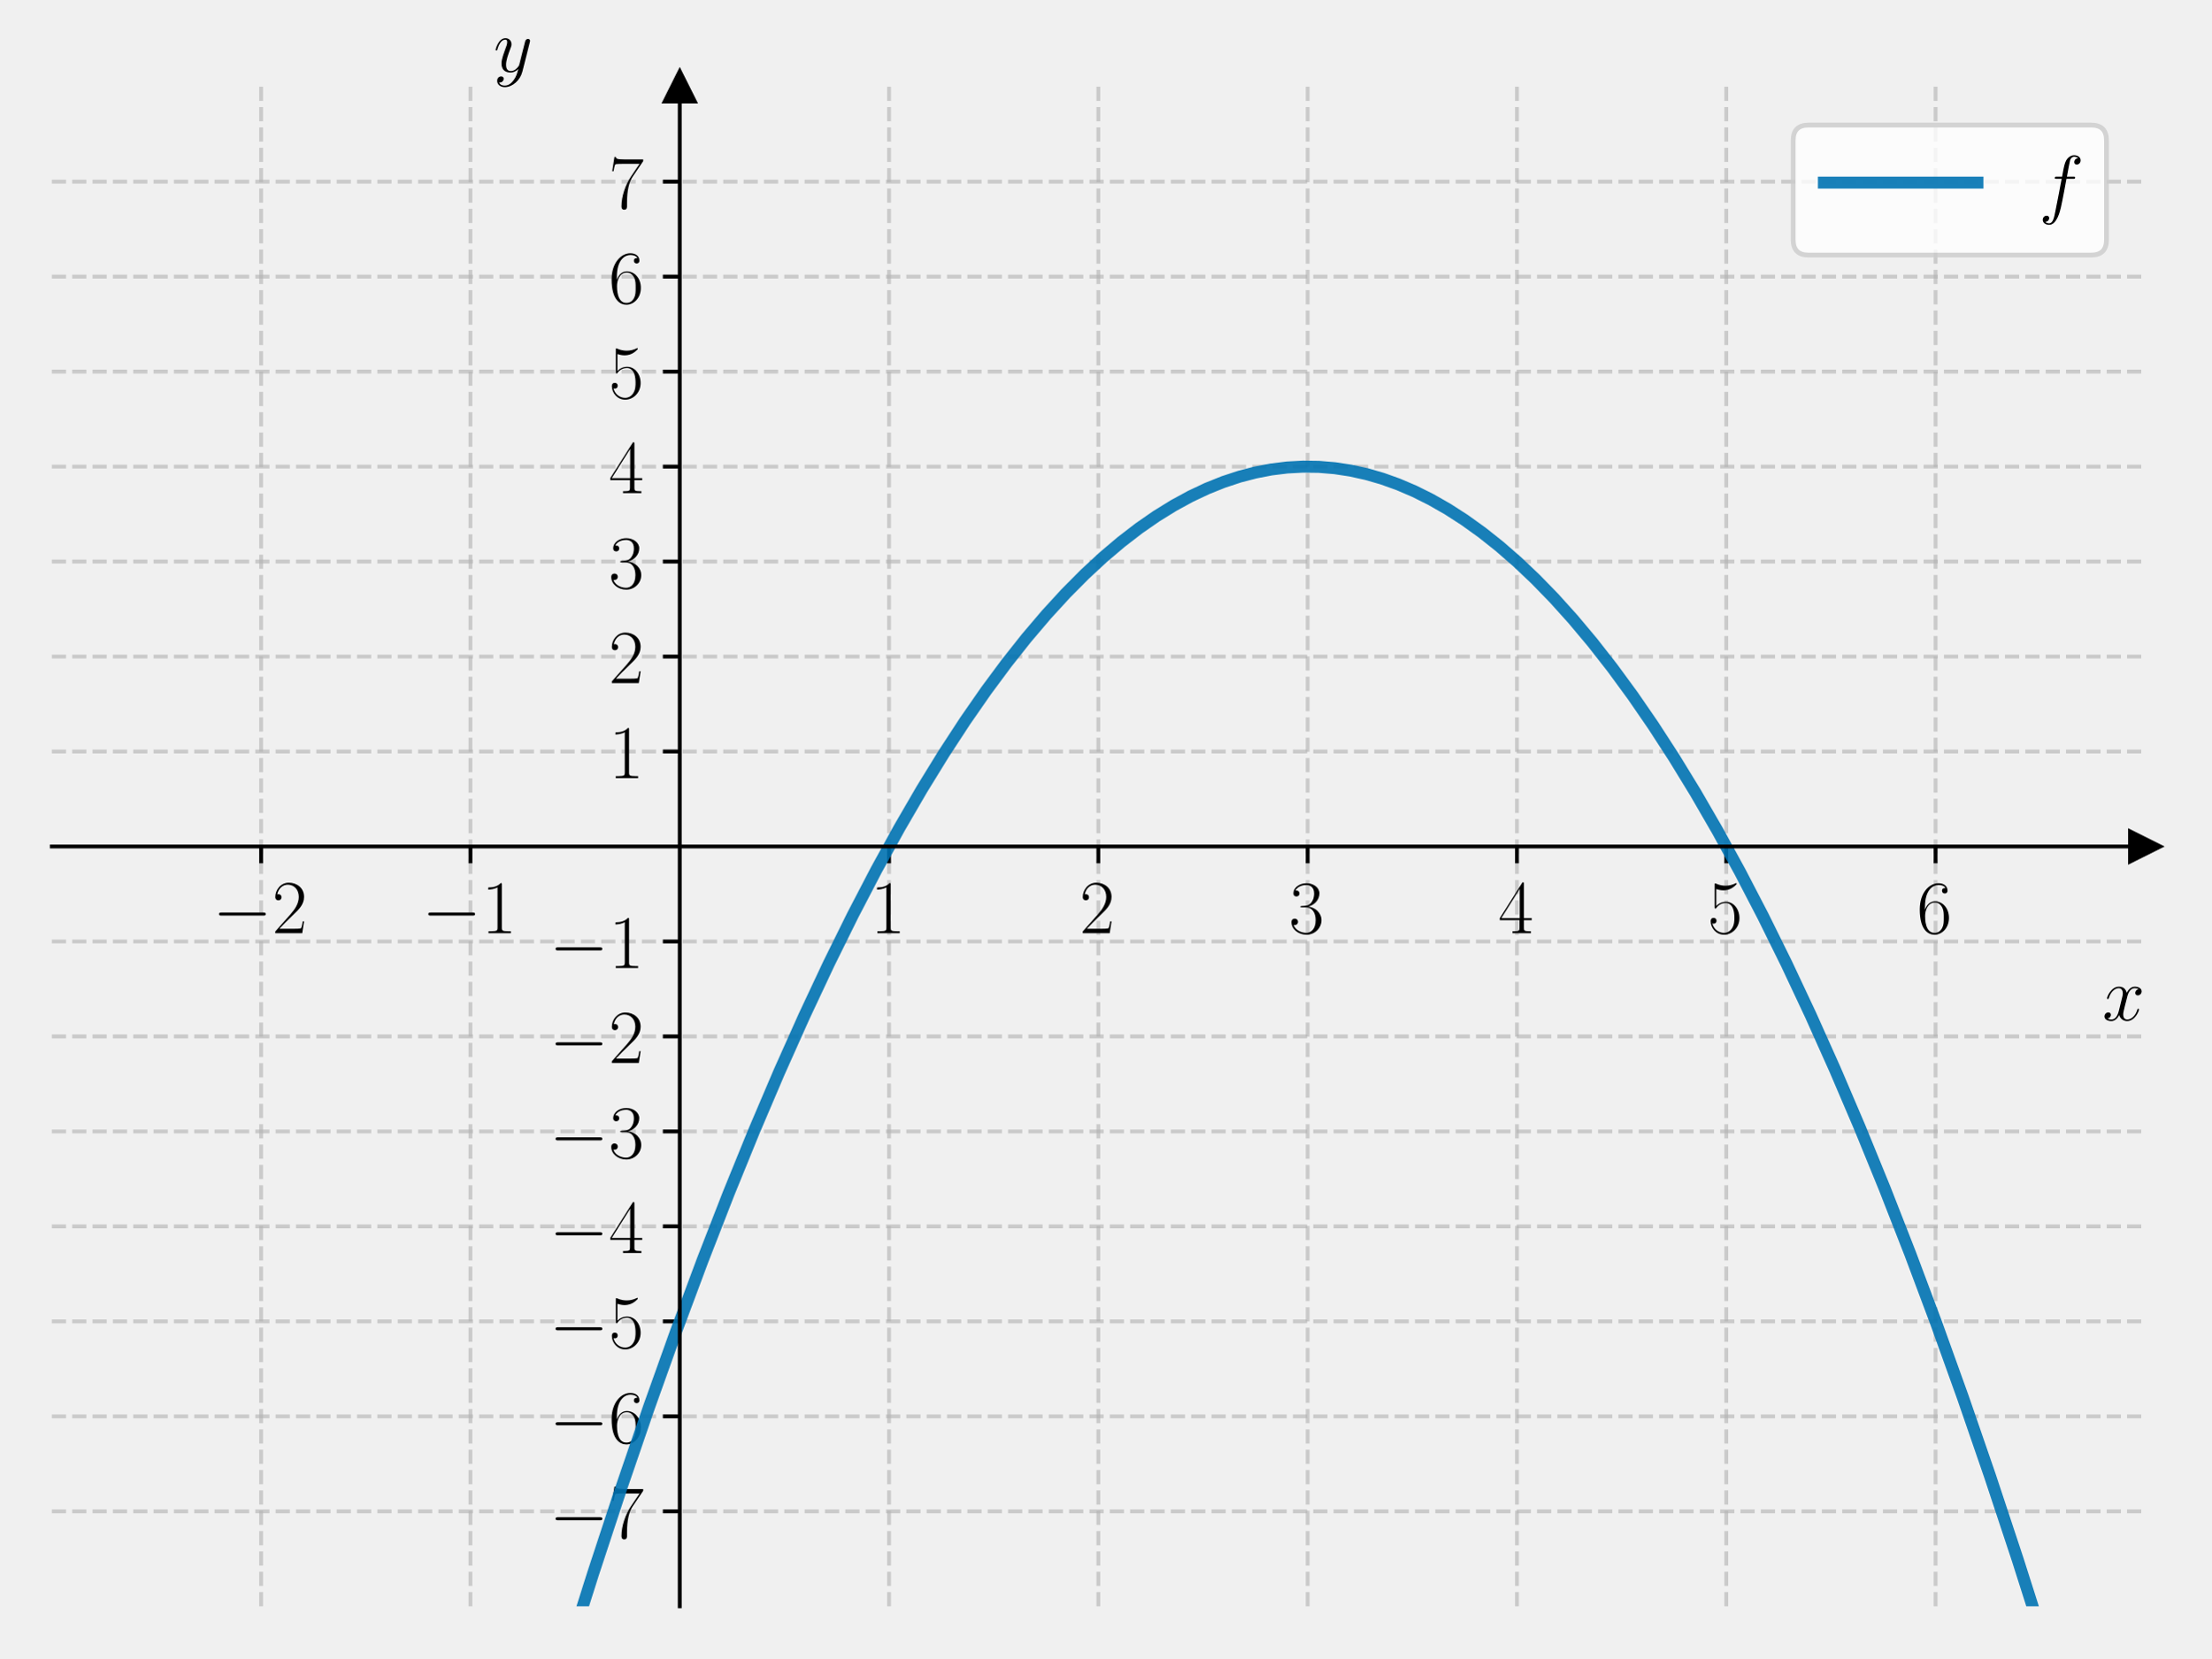
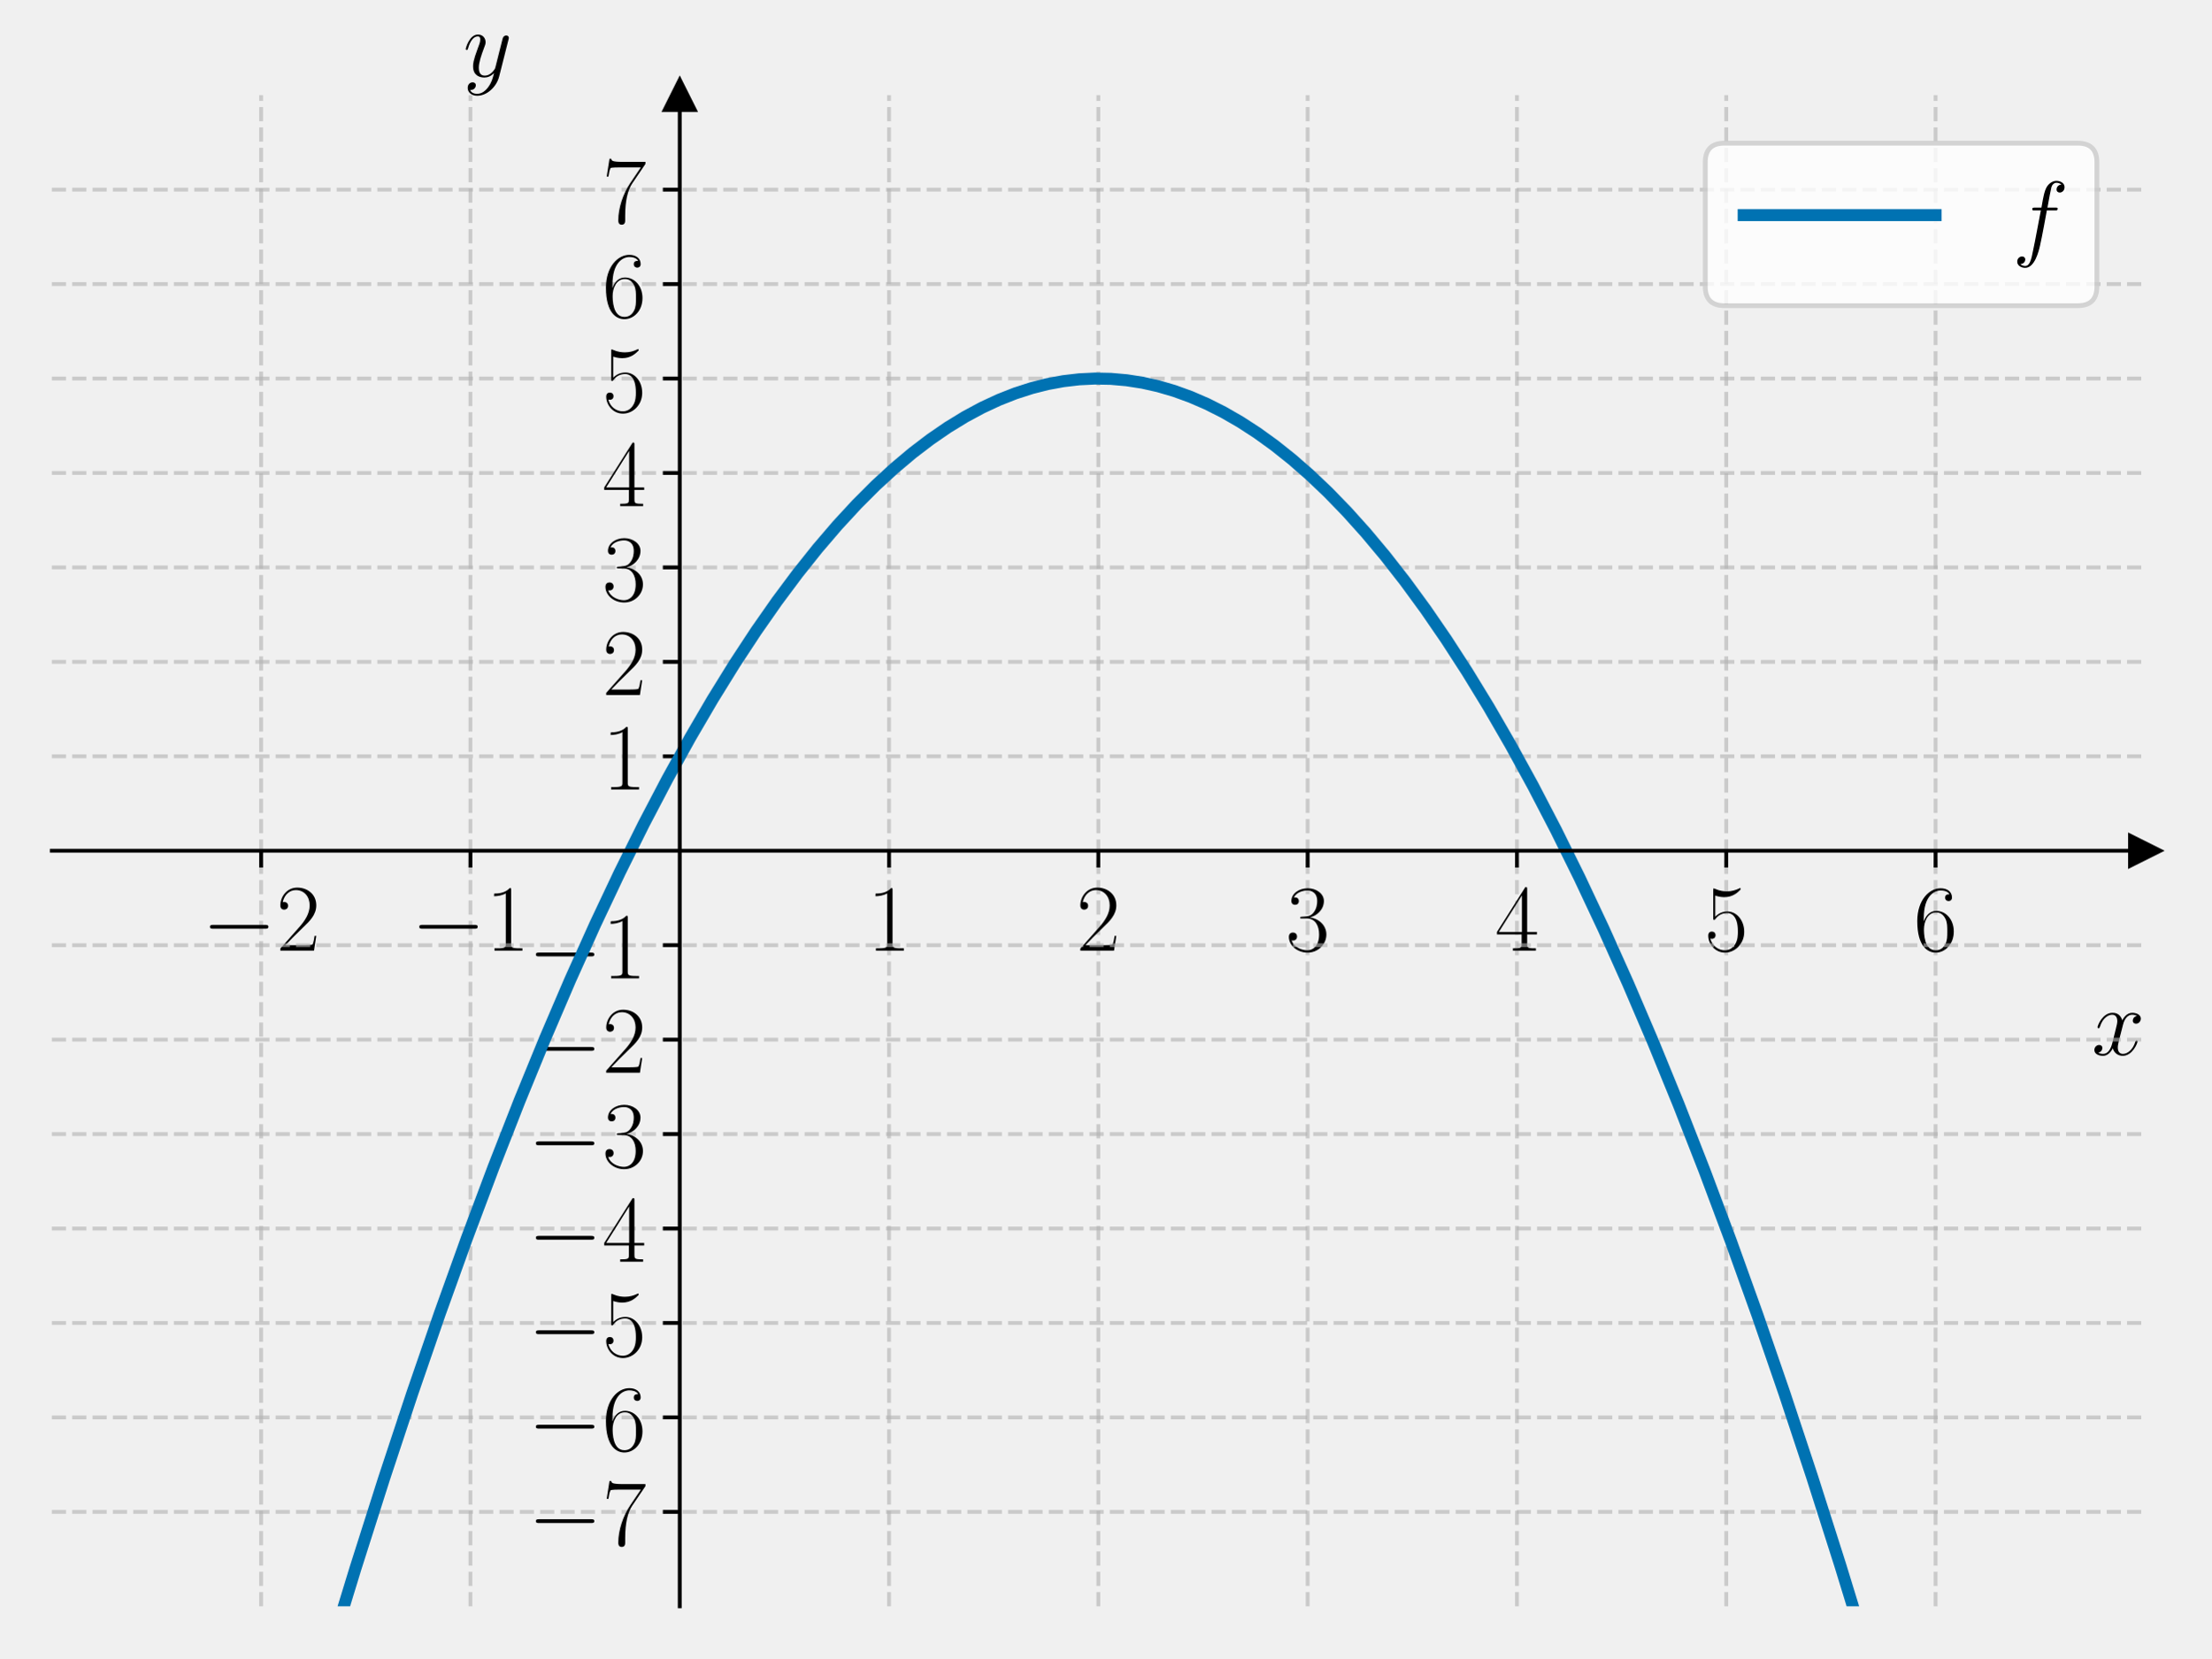
<svg xmlns="http://www.w3.org/2000/svg" xmlns:xlink="http://www.w3.org/1999/xlink" width="460.8pt" height="345.6pt" viewBox="0 0 460.8 345.6" version="1.1">
  <defs>
    <style type="text/css">*{stroke-linejoin: round; stroke-linecap: butt}</style>
  </defs>
  <g id="figure_1">
    <g id="patch_1">
      <path d="M 0 345.6  L 460.8 345.6  L 460.8 0  L 0 0  L 0 345.6  z " style="fill: none" />
    </g>
    <g id="axes_1">
      <g id="patch_2">
-         <path d="M 10.8 334.8  L 447 334.8  L 447 18.065  L 10.8 18.065  L 10.8 334.8  z " style="fill: none" />
+         <path d="M 10.8 334.8  L 447 334.8  L 447 19.836  L 10.8 19.836  L 10.8 334.8  z " style="fill: none" />
      </g>
      <g id="matplotlib.axis_1">
        <g id="xtick_1">
          <g id="line2d_1">
-             <path d="M 54.42 334.8  L 54.42 18.065  " clip-path="url(#p9c89d5f3d0)" style="fill: none; stroke-dasharray: 2.96,1.28; stroke-dashoffset: 0; stroke: #b0b0b0; stroke-opacity: 0.6; stroke-width: 0.8" />
+             <path d="M 54.42 334.8  L 54.42 19.836  " clip-path="url(#pe457d8f323)" style="fill: none; stroke-dasharray: 2.96,1.28; stroke-dashoffset: 0; stroke: #b0b0b0; stroke-opacity: 0.6; stroke-width: 0.8" />
          </g>
          <g id="line2d_2">
            <defs>
-               <path id="m7ab4930658" d="M 0 0  L 0 3.5  " style="stroke: #000000; stroke-width: 0.8" />
+               <path id="m51a24f18d3" d="M 0 0  L 0 3.5  " style="stroke: #000000; stroke-width: 0.8" />
            </defs>
            <g>
-               <use xlink:href="#m7ab4930658" x="54.42" y="176.432" style="stroke: #000000; stroke-width: 0.8" />
+               <use xlink:href="#m51a24f18d3" x="54.42" y="177.318" style="stroke: #000000; stroke-width: 0.8" />
            </g>
          </g>
          <g id="text_1">
-             <g transform="translate(44.31901 194.5019) scale(0.16 -0.16)">
+             <g transform="translate(42.10221 198.1552) scale(0.2 -0.2)">
              <defs>
                <path id="CMSY10-0" d="M 4218 1472  C 4326 1472 4442 1472 4442 1600  C 4442 1728 4326 1728 4218 1728  L 755 1728  C 646 1728 531 1728 531 1600  C 531 1472 646 1472 755 1472  L 4218 1472  z " transform="scale(0.015625)" />
                <path id="CMR17-32" d="M 2669 989  L 2554 989  C 2490 536 2438 459 2413 420  C 2381 369 1920 369 1830 369  L 602 369  C 832 619 1280 1072 1824 1597  C 2214 1967 2669 2402 2669 3035  C 2669 3790 2067 4224 1395 4224  C 691 4224 262 3604 262 3030  C 262 2780 448 2748 525 2748  C 589 2748 781 2787 781 3010  C 781 3207 614 3264 525 3264  C 486 3264 448 3258 422 3245  C 544 3790 915 4058 1306 4058  C 1862 4058 2227 3617 2227 3035  C 2227 2479 1901 2000 1536 1584  L 262 146  L 262 0  L 2515 0  L 2669 989  z " transform="scale(0.015625)" />
              </defs>
              <use xlink:href="#CMSY10-0" transform="scale(0.996264)" />
              <use xlink:href="#CMR17-32" transform="translate(77.48747 0) scale(0.996264)" />
            </g>
          </g>
        </g>
        <g id="xtick_2">
          <g id="line2d_3">
-             <path d="M 98.04 334.8  L 98.04 18.065  " clip-path="url(#p9c89d5f3d0)" style="fill: none; stroke-dasharray: 2.96,1.28; stroke-dashoffset: 0; stroke: #b0b0b0; stroke-opacity: 0.6; stroke-width: 0.8" />
+             <path d="M 98.04 334.8  L 98.04 19.836  " clip-path="url(#pe457d8f323)" style="fill: none; stroke-dasharray: 2.96,1.28; stroke-dashoffset: 0; stroke: #b0b0b0; stroke-opacity: 0.6; stroke-width: 0.8" />
          </g>
          <g id="line2d_4">
            <g>
-               <use xlink:href="#m7ab4930658" x="98.04" y="176.432" style="stroke: #000000; stroke-width: 0.8" />
+               <use xlink:href="#m51a24f18d3" x="98.04" y="177.318" style="stroke: #000000; stroke-width: 0.8" />
            </g>
          </g>
          <g id="text_2">
-             <g transform="translate(87.93901 194.5019) scale(0.16 -0.16)">
+             <g transform="translate(85.72221 198.1552) scale(0.2 -0.2)">
              <defs>
                <path id="CMR17-31" d="M 1702 4058  C 1702 4192 1696 4192 1606 4192  C 1357 3916 979 3827 621 3827  C 602 3827 570 3827 563 3808  C 557 3795 557 3782 557 3648  C 755 3648 1088 3686 1344 3839  L 1344 461  C 1344 236 1331 160 781 160  L 589 160  L 589 0  C 896 0 1216 0 1523 0  C 1830 0 2150 0 2458 0  L 2458 160  L 2266 160  C 1715 160 1702 230 1702 458  L 1702 4058  z " transform="scale(0.015625)" />
              </defs>
              <use xlink:href="#CMSY10-0" transform="scale(0.996264)" />
              <use xlink:href="#CMR17-31" transform="translate(77.48747 0) scale(0.996264)" />
            </g>
          </g>
        </g>
        <g id="xtick_3">
          <g id="line2d_5">
-             <path d="M 185.28 334.8  L 185.28 18.065  " clip-path="url(#p9c89d5f3d0)" style="fill: none; stroke-dasharray: 2.96,1.28; stroke-dashoffset: 0; stroke: #b0b0b0; stroke-opacity: 0.6; stroke-width: 0.8" />
+             <path d="M 185.28 334.8  L 185.28 19.836  " clip-path="url(#pe457d8f323)" style="fill: none; stroke-dasharray: 2.96,1.28; stroke-dashoffset: 0; stroke: #b0b0b0; stroke-opacity: 0.6; stroke-width: 0.8" />
          </g>
          <g id="line2d_6">
            <g>
-               <use xlink:href="#m7ab4930658" x="185.28" y="176.432" style="stroke: #000000; stroke-width: 0.8" />
+               <use xlink:href="#m51a24f18d3" x="185.28" y="177.318" style="stroke: #000000; stroke-width: 0.8" />
            </g>
          </g>
          <g id="text_3">
-             <g transform="translate(181.378 194.5019) scale(0.16 -0.16)">
+             <g transform="translate(180.711 198.1552) scale(0.2 -0.2)">
              <use xlink:href="#CMR17-31" transform="scale(0.996264)" />
            </g>
          </g>
        </g>
        <g id="xtick_4">
          <g id="line2d_7">
-             <path d="M 228.9 334.8  L 228.9 18.065  " clip-path="url(#p9c89d5f3d0)" style="fill: none; stroke-dasharray: 2.96,1.28; stroke-dashoffset: 0; stroke: #b0b0b0; stroke-opacity: 0.6; stroke-width: 0.8" />
+             <path d="M 228.9 334.8  L 228.9 19.836  " clip-path="url(#pe457d8f323)" style="fill: none; stroke-dasharray: 2.96,1.28; stroke-dashoffset: 0; stroke: #b0b0b0; stroke-opacity: 0.6; stroke-width: 0.8" />
          </g>
          <g id="line2d_8">
            <g>
-               <use xlink:href="#m7ab4930658" x="228.9" y="176.432" style="stroke: #000000; stroke-width: 0.8" />
+               <use xlink:href="#m51a24f18d3" x="228.9" y="177.318" style="stroke: #000000; stroke-width: 0.8" />
            </g>
          </g>
          <g id="text_4">
-             <g transform="translate(224.998 194.5019) scale(0.16 -0.16)">
+             <g transform="translate(224.331 198.1552) scale(0.2 -0.2)">
              <use xlink:href="#CMR17-32" transform="scale(0.996264)" />
            </g>
          </g>
        </g>
        <g id="xtick_5">
          <g id="line2d_9">
-             <path d="M 272.52 334.8  L 272.52 18.065  " clip-path="url(#p9c89d5f3d0)" style="fill: none; stroke-dasharray: 2.96,1.28; stroke-dashoffset: 0; stroke: #b0b0b0; stroke-opacity: 0.6; stroke-width: 0.8" />
+             <path d="M 272.52 334.8  L 272.52 19.836  " clip-path="url(#pe457d8f323)" style="fill: none; stroke-dasharray: 2.96,1.28; stroke-dashoffset: 0; stroke: #b0b0b0; stroke-opacity: 0.6; stroke-width: 0.8" />
          </g>
          <g id="line2d_10">
            <g>
-               <use xlink:href="#m7ab4930658" x="272.52" y="176.432" style="stroke: #000000; stroke-width: 0.8" />
+               <use xlink:href="#m51a24f18d3" x="272.52" y="177.318" style="stroke: #000000; stroke-width: 0.8" />
            </g>
          </g>
          <g id="text_5">
-             <g transform="translate(268.618 194.5019) scale(0.16 -0.16)">
+             <g transform="translate(267.951 198.1552) scale(0.2 -0.2)">
              <defs>
                <path id="CMR17-33" d="M 1414 2157  C 1984 2157 2234 1662 2234 1090  C 2234 320 1824 25 1453 25  C 1114 25 563 194 390 693  C 422 680 454 680 486 680  C 640 680 755 782 755 948  C 755 1133 614 1216 486 1216  C 378 1216 211 1165 211 926  C 211 335 787 -128 1466 -128  C 2176 -128 2720 430 2720 1085  C 2720 1707 2208 2157 1600 2227  C 2086 2328 2554 2756 2554 3329  C 2554 3820 2048 4179 1472 4179  C 890 4179 378 3829 378 3329  C 378 3110 544 3072 627 3072  C 762 3072 877 3155 877 3321  C 877 3486 762 3569 627 3569  C 602 3569 570 3569 544 3557  C 730 3959 1235 4032 1459 4032  C 1683 4032 2106 3925 2106 3320  C 2106 3143 2080 2828 1862 2550  C 1670 2304 1453 2304 1242 2284  C 1210 2284 1062 2269 1037 2269  C 992 2263 966 2257 966 2208  C 966 2163 973 2157 1101 2157  L 1414 2157  z " transform="scale(0.015625)" />
              </defs>
              <use xlink:href="#CMR17-33" transform="scale(0.996264)" />
            </g>
          </g>
        </g>
        <g id="xtick_6">
          <g id="line2d_11">
-             <path d="M 316.14 334.8  L 316.14 18.065  " clip-path="url(#p9c89d5f3d0)" style="fill: none; stroke-dasharray: 2.96,1.28; stroke-dashoffset: 0; stroke: #b0b0b0; stroke-opacity: 0.6; stroke-width: 0.8" />
+             <path d="M 316.14 334.8  L 316.14 19.836  " clip-path="url(#pe457d8f323)" style="fill: none; stroke-dasharray: 2.96,1.28; stroke-dashoffset: 0; stroke: #b0b0b0; stroke-opacity: 0.6; stroke-width: 0.8" />
          </g>
          <g id="line2d_12">
            <g>
-               <use xlink:href="#m7ab4930658" x="316.14" y="176.432" style="stroke: #000000; stroke-width: 0.8" />
+               <use xlink:href="#m51a24f18d3" x="316.14" y="177.318" style="stroke: #000000; stroke-width: 0.8" />
            </g>
          </g>
          <g id="text_6">
-             <g transform="translate(312.238 194.5019) scale(0.16 -0.16)">
+             <g transform="translate(311.571 198.1552) scale(0.2 -0.2)">
              <defs>
                <path id="CMR17-34" d="M 2150 4122  C 2150 4256 2144 4256 2029 4256  L 128 1254  L 128 1088  L 1779 1088  L 1779 457  C 1779 224 1766 160 1318 160  L 1197 160  L 1197 0  C 1402 0 1747 0 1965 0  C 2182 0 2528 0 2733 0  L 2733 160  L 2611 160  C 2163 160 2150 224 2150 457  L 2150 1088  L 2803 1088  L 2803 1254  L 2150 1254  L 2150 4122  z M 1798 3703  L 1798 1254  L 256 1254  L 1798 3703  z " transform="scale(0.015625)" />
              </defs>
              <use xlink:href="#CMR17-34" transform="scale(0.996264)" />
            </g>
          </g>
        </g>
        <g id="xtick_7">
          <g id="line2d_13">
-             <path d="M 359.76 334.8  L 359.76 18.065  " clip-path="url(#p9c89d5f3d0)" style="fill: none; stroke-dasharray: 2.96,1.28; stroke-dashoffset: 0; stroke: #b0b0b0; stroke-opacity: 0.6; stroke-width: 0.8" />
+             <path d="M 359.76 334.8  L 359.76 19.836  " clip-path="url(#pe457d8f323)" style="fill: none; stroke-dasharray: 2.96,1.28; stroke-dashoffset: 0; stroke: #b0b0b0; stroke-opacity: 0.6; stroke-width: 0.8" />
          </g>
          <g id="line2d_14">
            <g>
-               <use xlink:href="#m7ab4930658" x="359.76" y="176.432" style="stroke: #000000; stroke-width: 0.8" />
+               <use xlink:href="#m51a24f18d3" x="359.76" y="177.318" style="stroke: #000000; stroke-width: 0.8" />
            </g>
          </g>
          <g id="text_7">
-             <g transform="translate(355.858 194.5019) scale(0.16 -0.16)">
+             <g transform="translate(355.191 198.1552) scale(0.2 -0.2)">
              <defs>
                <path id="CMR17-35" d="M 730 3692  C 794 3666 1056 3584 1325 3584  C 1920 3584 2246 3911 2432 4100  C 2432 4157 2432 4192 2394 4192  C 2387 4192 2374 4192 2323 4163  C 2099 4058 1837 3973 1517 3973  C 1325 3973 1037 3999 723 4139  C 653 4171 640 4171 634 4171  C 602 4171 595 4164 595 4037  L 595 2203  C 595 2089 595 2057 659 2057  C 691 2057 704 2070 736 2114  C 941 2401 1222 2522 1542 2522  C 1766 2522 2246 2382 2246 1289  C 2246 1085 2246 715 2054 421  C 1894 159 1645 25 1370 25  C 947 25 518 320 403 814  C 429 807 480 795 506 795  C 589 795 749 840 749 1038  C 749 1210 627 1280 506 1280  C 358 1280 262 1190 262 1011  C 262 454 704 -128 1382 -128  C 2042 -128 2669 440 2669 1264  C 2669 2030 2170 2624 1549 2624  C 1222 2624 947 2503 730 2274  L 730 3692  z " transform="scale(0.015625)" />
              </defs>
              <use xlink:href="#CMR17-35" transform="scale(0.996264)" />
            </g>
          </g>
        </g>
        <g id="xtick_8">
          <g id="line2d_15">
-             <path d="M 403.38 334.8  L 403.38 18.065  " clip-path="url(#p9c89d5f3d0)" style="fill: none; stroke-dasharray: 2.96,1.28; stroke-dashoffset: 0; stroke: #b0b0b0; stroke-opacity: 0.6; stroke-width: 0.8" />
+             <path d="M 403.38 334.8  L 403.38 19.836  " clip-path="url(#pe457d8f323)" style="fill: none; stroke-dasharray: 2.96,1.28; stroke-dashoffset: 0; stroke: #b0b0b0; stroke-opacity: 0.6; stroke-width: 0.8" />
          </g>
          <g id="line2d_16">
            <g>
-               <use xlink:href="#m7ab4930658" x="403.38" y="176.432" style="stroke: #000000; stroke-width: 0.8" />
+               <use xlink:href="#m51a24f18d3" x="403.38" y="177.318" style="stroke: #000000; stroke-width: 0.8" />
            </g>
          </g>
          <g id="text_8">
-             <g transform="translate(399.478 194.5019) scale(0.16 -0.16)">
+             <g transform="translate(398.811 198.1552) scale(0.2 -0.2)">
              <defs>
                <path id="CMR17-36" d="M 678 2176  C 678 3690 1395 4032 1811 4032  C 1946 4032 2272 4009 2400 3776  C 2298 3776 2106 3776 2106 3553  C 2106 3381 2246 3323 2336 3323  C 2394 3323 2566 3348 2566 3560  C 2566 3954 2246 4179 1805 4179  C 1043 4179 243 3390 243 1984  C 243 253 966 -128 1478 -128  C 2099 -128 2688 427 2688 1283  C 2688 2081 2170 2662 1517 2662  C 1126 2662 838 2407 678 1960  L 678 2176  z M 1478 25  C 691 25 691 1200 691 1436  C 691 1896 909 2560 1504 2560  C 1613 2560 1926 2560 2138 2120  C 2253 1870 2253 1609 2253 1289  C 2253 944 2253 690 2118 434  C 1978 171 1773 25 1478 25  z " transform="scale(0.015625)" />
              </defs>
              <use xlink:href="#CMR17-36" transform="scale(0.996264)" />
            </g>
          </g>
        </g>
        <g id="text_9">
-           <g transform="translate(438.1306 212.6709) scale(0.16 -0.16)">
+           <g transform="translate(435.9132 219.8678) scale(0.2 -0.2)">
            <defs>
              <path id="CMMI12-78" d="M 3034 2606  C 2829 2567 2752 2414 2752 2293  C 2752 2139 2874 2088 2963 2088  C 3155 2088 3290 2254 3290 2427  C 3290 2695 2982 2816 2714 2816  C 2323 2816 2106 2433 2048 2312  C 1901 2816 1504 2816 1389 2816  C 736 2816 390 1980 390 1839  C 390 1814 416 1782 461 1782  C 512 1782 525 1820 538 1846  C 755 2555 1184 2689 1370 2689  C 1658 2689 1715 2420 1715 2267  C 1715 2127 1677 1980 1600 1673  L 1382 798  C 1286 415 1101 64 762 64  C 730 64 570 64 435 147  C 666 192 717 383 717 460  C 717 588 621 664 499 664  C 346 664 179 530 179 326  C 179 57 480 -64 755 -64  C 1062 -64 1280 179 1414 441  C 1517 64 1837 -64 2074 -64  C 2726 -64 3072 773 3072 913  C 3072 945 3046 971 3008 971  C 2950 971 2944 939 2925 888  C 2752 326 2381 64 2093 64  C 1869 64 1747 230 1747 492  C 1747 632 1773 734 1875 1156  L 2099 2024  C 2195 2408 2413 2689 2707 2689  C 2720 2689 2899 2689 3034 2606  z " transform="scale(0.015625)" />
            </defs>
            <use xlink:href="#CMMI12-78" transform="scale(0.996264)" />
          </g>
        </g>
      </g>
      <g id="matplotlib.axis_2">
        <g id="ytick_1">
          <g id="line2d_17">
-             <path d="M 10.8 315.004  L 447 315.004  " clip-path="url(#p9c89d5f3d0)" style="fill: none; stroke-dasharray: 2.96,1.28; stroke-dashoffset: 0; stroke: #b0b0b0; stroke-opacity: 0.6; stroke-width: 0.8" />
+             <path d="M 10.8 315.115  L 447 315.115  " clip-path="url(#pe457d8f323)" style="fill: none; stroke-dasharray: 2.96,1.28; stroke-dashoffset: 0; stroke: #b0b0b0; stroke-opacity: 0.6; stroke-width: 0.8" />
          </g>
          <g id="line2d_18">
            <defs>
-               <path id="m4996023302" d="M 0 0  L -3.5 0  " style="stroke: #000000; stroke-width: 0.8" />
+               <path id="m7f17b32447" d="M 0 0  L -3.5 0  " style="stroke: #000000; stroke-width: 0.8" />
            </defs>
            <g>
-               <use xlink:href="#m4996023302" x="141.66" y="315.004" style="stroke: #000000; stroke-width: 0.8" />
+               <use xlink:href="#m7f17b32447" x="141.66" y="315.115" style="stroke: #000000; stroke-width: 0.8" />
            </g>
          </g>
          <g id="text_10">
-             <g transform="translate(114.458 320.5388) scale(0.16 -0.16)">
+             <g transform="translate(110.0244 322.0333) scale(0.2 -0.2)">
              <defs>
                <path id="CMR17-37" d="M 2886 3941  L 2886 4081  L 1382 4081  C 634 4081 621 4165 595 4288  L 480 4288  L 294 3094  L 410 3094  C 429 3215 474 3540 550 3661  C 589 3712 1062 3712 1171 3712  L 2579 3712  L 1869 2661  C 1395 1954 1069 999 1069 165  C 1069 89 1069 -128 1299 -128  C 1530 -128 1530 89 1530 171  L 1530 465  C 1530 1508 1709 2196 2003 2636  L 2886 3941  z " transform="scale(0.015625)" />
              </defs>
              <use xlink:href="#CMSY10-0" transform="scale(0.996264)" />
              <use xlink:href="#CMR17-37" transform="translate(77.48747 0) scale(0.996264)" />
            </g>
          </g>
        </g>
        <g id="ytick_2">
          <g id="line2d_19">
-             <path d="M 10.8 295.208  L 447 295.208  " clip-path="url(#p9c89d5f3d0)" style="fill: none; stroke-dasharray: 2.96,1.28; stroke-dashoffset: 0; stroke: #b0b0b0; stroke-opacity: 0.6; stroke-width: 0.8" />
+             <path d="M 10.8 295.43  L 447 295.43  " clip-path="url(#pe457d8f323)" style="fill: none; stroke-dasharray: 2.96,1.28; stroke-dashoffset: 0; stroke: #b0b0b0; stroke-opacity: 0.6; stroke-width: 0.8" />
          </g>
          <g id="line2d_20">
            <g>
-               <use xlink:href="#m4996023302" x="141.66" y="295.208" style="stroke: #000000; stroke-width: 0.8" />
+               <use xlink:href="#m7f17b32447" x="141.66" y="295.43" style="stroke: #000000; stroke-width: 0.8" />
            </g>
          </g>
          <g id="text_11">
-             <g transform="translate(114.458 300.7429) scale(0.16 -0.16)">
+             <g transform="translate(110.0244 302.348) scale(0.2 -0.2)">
              <use xlink:href="#CMSY10-0" transform="scale(0.996264)" />
              <use xlink:href="#CMR17-36" transform="translate(77.48747 0) scale(0.996264)" />
            </g>
          </g>
        </g>
        <g id="ytick_3">
          <g id="line2d_21">
-             <path d="M 10.8 275.412  L 447 275.412  " clip-path="url(#p9c89d5f3d0)" style="fill: none; stroke-dasharray: 2.96,1.28; stroke-dashoffset: 0; stroke: #b0b0b0; stroke-opacity: 0.6; stroke-width: 0.8" />
+             <path d="M 10.8 275.744  L 447 275.744  " clip-path="url(#pe457d8f323)" style="fill: none; stroke-dasharray: 2.96,1.28; stroke-dashoffset: 0; stroke: #b0b0b0; stroke-opacity: 0.6; stroke-width: 0.8" />
          </g>
          <g id="line2d_22">
            <g>
-               <use xlink:href="#m4996023302" x="141.66" y="275.412" style="stroke: #000000; stroke-width: 0.8" />
+               <use xlink:href="#m7f17b32447" x="141.66" y="275.744" style="stroke: #000000; stroke-width: 0.8" />
            </g>
          </g>
          <g id="text_12">
-             <g transform="translate(114.458 280.9469) scale(0.16 -0.16)">
+             <g transform="translate(110.0244 282.6628) scale(0.2 -0.2)">
              <use xlink:href="#CMSY10-0" transform="scale(0.996264)" />
              <use xlink:href="#CMR17-35" transform="translate(77.48747 0) scale(0.996264)" />
            </g>
          </g>
        </g>
        <g id="ytick_4">
          <g id="line2d_23">
-             <path d="M 10.8 255.616  L 447 255.616  " clip-path="url(#p9c89d5f3d0)" style="fill: none; stroke-dasharray: 2.96,1.28; stroke-dashoffset: 0; stroke: #b0b0b0; stroke-opacity: 0.6; stroke-width: 0.8" />
+             <path d="M 10.8 256.059  L 447 256.059  " clip-path="url(#pe457d8f323)" style="fill: none; stroke-dasharray: 2.96,1.28; stroke-dashoffset: 0; stroke: #b0b0b0; stroke-opacity: 0.6; stroke-width: 0.8" />
          </g>
          <g id="line2d_24">
            <g>
-               <use xlink:href="#m4996023302" x="141.66" y="255.616" style="stroke: #000000; stroke-width: 0.8" />
+               <use xlink:href="#m7f17b32447" x="141.66" y="256.059" style="stroke: #000000; stroke-width: 0.8" />
            </g>
          </g>
          <g id="text_13">
-             <g transform="translate(114.458 261.1509) scale(0.16 -0.16)">
+             <g transform="translate(110.0244 262.9776) scale(0.2 -0.2)">
              <use xlink:href="#CMSY10-0" transform="scale(0.996264)" />
              <use xlink:href="#CMR17-34" transform="translate(77.48747 0) scale(0.996264)" />
            </g>
          </g>
        </g>
        <g id="ytick_5">
          <g id="line2d_25">
-             <path d="M 10.8 235.82  L 447 235.82  " clip-path="url(#p9c89d5f3d0)" style="fill: none; stroke-dasharray: 2.96,1.28; stroke-dashoffset: 0; stroke: #b0b0b0; stroke-opacity: 0.6; stroke-width: 0.8" />
+             <path d="M 10.8 236.374  L 447 236.374  " clip-path="url(#pe457d8f323)" style="fill: none; stroke-dasharray: 2.96,1.28; stroke-dashoffset: 0; stroke: #b0b0b0; stroke-opacity: 0.6; stroke-width: 0.8" />
          </g>
          <g id="line2d_26">
            <g>
-               <use xlink:href="#m4996023302" x="141.66" y="235.82" style="stroke: #000000; stroke-width: 0.8" />
+               <use xlink:href="#m7f17b32447" x="141.66" y="236.374" style="stroke: #000000; stroke-width: 0.8" />
            </g>
          </g>
          <g id="text_14">
-             <g transform="translate(114.458 241.355) scale(0.16 -0.16)">
+             <g transform="translate(110.0244 243.2923) scale(0.2 -0.2)">
              <use xlink:href="#CMSY10-0" transform="scale(0.996264)" />
              <use xlink:href="#CMR17-33" transform="translate(77.48747 0) scale(0.996264)" />
            </g>
          </g>
        </g>
        <g id="ytick_6">
          <g id="line2d_27">
-             <path d="M 10.8 216.024  L 447 216.024  " clip-path="url(#p9c89d5f3d0)" style="fill: none; stroke-dasharray: 2.96,1.28; stroke-dashoffset: 0; stroke: #b0b0b0; stroke-opacity: 0.6; stroke-width: 0.8" />
+             <path d="M 10.8 216.689  L 447 216.689  " clip-path="url(#pe457d8f323)" style="fill: none; stroke-dasharray: 2.96,1.28; stroke-dashoffset: 0; stroke: #b0b0b0; stroke-opacity: 0.6; stroke-width: 0.8" />
          </g>
          <g id="line2d_28">
            <g>
-               <use xlink:href="#m4996023302" x="141.66" y="216.024" style="stroke: #000000; stroke-width: 0.8" />
+               <use xlink:href="#m7f17b32447" x="141.66" y="216.689" style="stroke: #000000; stroke-width: 0.8" />
            </g>
          </g>
          <g id="text_15">
-             <g transform="translate(114.458 221.559) scale(0.16 -0.16)">
+             <g transform="translate(110.0244 223.6071) scale(0.2 -0.2)">
              <use xlink:href="#CMSY10-0" transform="scale(0.996264)" />
              <use xlink:href="#CMR17-32" transform="translate(77.48747 0) scale(0.996264)" />
            </g>
          </g>
        </g>
        <g id="ytick_7">
          <g id="line2d_29">
-             <path d="M 10.8 196.228  L 447 196.228  " clip-path="url(#p9c89d5f3d0)" style="fill: none; stroke-dasharray: 2.96,1.28; stroke-dashoffset: 0; stroke: #b0b0b0; stroke-opacity: 0.6; stroke-width: 0.8" />
+             <path d="M 10.8 197.003  L 447 197.003  " clip-path="url(#pe457d8f323)" style="fill: none; stroke-dasharray: 2.96,1.28; stroke-dashoffset: 0; stroke: #b0b0b0; stroke-opacity: 0.6; stroke-width: 0.8" />
          </g>
          <g id="line2d_30">
            <g>
-               <use xlink:href="#m4996023302" x="141.66" y="196.228" style="stroke: #000000; stroke-width: 0.8" />
+               <use xlink:href="#m7f17b32447" x="141.66" y="197.003" style="stroke: #000000; stroke-width: 0.8" />
            </g>
          </g>
          <g id="text_16">
-             <g transform="translate(114.458 201.763) scale(0.16 -0.16)">
+             <g transform="translate(110.0244 203.9219) scale(0.2 -0.2)">
              <use xlink:href="#CMSY10-0" transform="scale(0.996264)" />
              <use xlink:href="#CMR17-31" transform="translate(77.48747 0) scale(0.996264)" />
            </g>
          </g>
        </g>
        <g id="ytick_8">
          <g id="line2d_31">
-             <path d="M 10.8 156.636  L 447 156.636  " clip-path="url(#p9c89d5f3d0)" style="fill: none; stroke-dasharray: 2.96,1.28; stroke-dashoffset: 0; stroke: #b0b0b0; stroke-opacity: 0.6; stroke-width: 0.8" />
+             <path d="M 10.8 157.633  L 447 157.633  " clip-path="url(#pe457d8f323)" style="fill: none; stroke-dasharray: 2.96,1.28; stroke-dashoffset: 0; stroke: #b0b0b0; stroke-opacity: 0.6; stroke-width: 0.8" />
          </g>
          <g id="line2d_32">
            <g>
-               <use xlink:href="#m4996023302" x="141.66" y="156.636" style="stroke: #000000; stroke-width: 0.8" />
+               <use xlink:href="#m7f17b32447" x="141.66" y="157.633" style="stroke: #000000; stroke-width: 0.8" />
            </g>
          </g>
          <g id="text_17">
-             <g transform="translate(126.856 162.1711) scale(0.16 -0.16)">
+             <g transform="translate(125.5219 164.5514) scale(0.2 -0.2)">
              <use xlink:href="#CMR17-31" transform="scale(0.996264)" />
            </g>
          </g>
        </g>
        <g id="ytick_9">
          <g id="line2d_33">
-             <path d="M 10.8 136.84  L 447 136.84  " clip-path="url(#p9c89d5f3d0)" style="fill: none; stroke-dasharray: 2.96,1.28; stroke-dashoffset: 0; stroke: #b0b0b0; stroke-opacity: 0.6; stroke-width: 0.8" />
+             <path d="M 10.8 137.948  L 447 137.948  " clip-path="url(#pe457d8f323)" style="fill: none; stroke-dasharray: 2.96,1.28; stroke-dashoffset: 0; stroke: #b0b0b0; stroke-opacity: 0.6; stroke-width: 0.8" />
          </g>
          <g id="line2d_34">
            <g>
-               <use xlink:href="#m4996023302" x="141.66" y="136.84" style="stroke: #000000; stroke-width: 0.8" />
+               <use xlink:href="#m7f17b32447" x="141.66" y="137.948" style="stroke: #000000; stroke-width: 0.8" />
            </g>
          </g>
          <g id="text_18">
-             <g transform="translate(126.856 142.3751) scale(0.16 -0.16)">
+             <g transform="translate(125.5219 144.8662) scale(0.2 -0.2)">
              <use xlink:href="#CMR17-32" transform="scale(0.996264)" />
            </g>
          </g>
        </g>
        <g id="ytick_10">
          <g id="line2d_35">
-             <path d="M 10.8 117.044  L 447 117.044  " clip-path="url(#p9c89d5f3d0)" style="fill: none; stroke-dasharray: 2.96,1.28; stroke-dashoffset: 0; stroke: #b0b0b0; stroke-opacity: 0.6; stroke-width: 0.8" />
+             <path d="M 10.8 118.262  L 447 118.262  " clip-path="url(#pe457d8f323)" style="fill: none; stroke-dasharray: 2.96,1.28; stroke-dashoffset: 0; stroke: #b0b0b0; stroke-opacity: 0.6; stroke-width: 0.8" />
          </g>
          <g id="line2d_36">
            <g>
-               <use xlink:href="#m4996023302" x="141.66" y="117.044" style="stroke: #000000; stroke-width: 0.8" />
+               <use xlink:href="#m7f17b32447" x="141.66" y="118.262" style="stroke: #000000; stroke-width: 0.8" />
            </g>
          </g>
          <g id="text_19">
-             <g transform="translate(126.856 122.5792) scale(0.16 -0.16)">
+             <g transform="translate(125.5219 125.181) scale(0.2 -0.2)">
              <use xlink:href="#CMR17-33" transform="scale(0.996264)" />
            </g>
          </g>
        </g>
        <g id="ytick_11">
          <g id="line2d_37">
-             <path d="M 10.8 97.248  L 447 97.248  " clip-path="url(#p9c89d5f3d0)" style="fill: none; stroke-dasharray: 2.96,1.28; stroke-dashoffset: 0; stroke: #b0b0b0; stroke-opacity: 0.6; stroke-width: 0.8" />
+             <path d="M 10.8 98.577  L 447 98.577  " clip-path="url(#pe457d8f323)" style="fill: none; stroke-dasharray: 2.96,1.28; stroke-dashoffset: 0; stroke: #b0b0b0; stroke-opacity: 0.6; stroke-width: 0.8" />
          </g>
          <g id="line2d_38">
            <g>
-               <use xlink:href="#m4996023302" x="141.66" y="97.248" style="stroke: #000000; stroke-width: 0.8" />
+               <use xlink:href="#m7f17b32447" x="141.66" y="98.577" style="stroke: #000000; stroke-width: 0.8" />
            </g>
          </g>
          <g id="text_20">
-             <g transform="translate(126.856 102.7832) scale(0.16 -0.16)">
+             <g transform="translate(125.5219 105.4957) scale(0.2 -0.2)">
              <use xlink:href="#CMR17-34" transform="scale(0.996264)" />
            </g>
          </g>
        </g>
        <g id="ytick_12">
          <g id="line2d_39">
-             <path d="M 10.8 77.452  L 447 77.452  " clip-path="url(#p9c89d5f3d0)" style="fill: none; stroke-dasharray: 2.96,1.28; stroke-dashoffset: 0; stroke: #b0b0b0; stroke-opacity: 0.6; stroke-width: 0.8" />
+             <path d="M 10.8 78.892  L 447 78.892  " clip-path="url(#pe457d8f323)" style="fill: none; stroke-dasharray: 2.96,1.28; stroke-dashoffset: 0; stroke: #b0b0b0; stroke-opacity: 0.6; stroke-width: 0.8" />
          </g>
          <g id="line2d_40">
            <g>
-               <use xlink:href="#m4996023302" x="141.66" y="77.452" style="stroke: #000000; stroke-width: 0.8" />
+               <use xlink:href="#m7f17b32447" x="141.66" y="78.892" style="stroke: #000000; stroke-width: 0.8" />
            </g>
          </g>
          <g id="text_21">
-             <g transform="translate(126.856 82.98723) scale(0.16 -0.16)">
+             <g transform="translate(125.5219 85.8105) scale(0.2 -0.2)">
              <use xlink:href="#CMR17-35" transform="scale(0.996264)" />
            </g>
          </g>
        </g>
        <g id="ytick_13">
          <g id="line2d_41">
-             <path d="M 10.8 57.656  L 447 57.656  " clip-path="url(#p9c89d5f3d0)" style="fill: none; stroke-dasharray: 2.96,1.28; stroke-dashoffset: 0; stroke: #b0b0b0; stroke-opacity: 0.6; stroke-width: 0.8" />
+             <path d="M 10.8 59.207  L 447 59.207  " clip-path="url(#pe457d8f323)" style="fill: none; stroke-dasharray: 2.96,1.28; stroke-dashoffset: 0; stroke: #b0b0b0; stroke-opacity: 0.6; stroke-width: 0.8" />
          </g>
          <g id="line2d_42">
            <g>
-               <use xlink:href="#m4996023302" x="141.66" y="57.656" style="stroke: #000000; stroke-width: 0.8" />
+               <use xlink:href="#m7f17b32447" x="141.66" y="59.207" style="stroke: #000000; stroke-width: 0.8" />
            </g>
          </g>
          <g id="text_22">
-             <g transform="translate(126.856 63.19126) scale(0.16 -0.16)">
+             <g transform="translate(125.5219 66.12527) scale(0.2 -0.2)">
              <use xlink:href="#CMR17-36" transform="scale(0.996264)" />
            </g>
          </g>
        </g>
        <g id="ytick_14">
          <g id="line2d_43">
-             <path d="M 10.8 37.86  L 447 37.86  " clip-path="url(#p9c89d5f3d0)" style="fill: none; stroke-dasharray: 2.96,1.28; stroke-dashoffset: 0; stroke: #b0b0b0; stroke-opacity: 0.6; stroke-width: 0.8" />
+             <path d="M 10.8 39.522  L 447 39.522  " clip-path="url(#pe457d8f323)" style="fill: none; stroke-dasharray: 2.96,1.28; stroke-dashoffset: 0; stroke: #b0b0b0; stroke-opacity: 0.6; stroke-width: 0.8" />
          </g>
          <g id="line2d_44">
            <g>
-               <use xlink:href="#m4996023302" x="141.66" y="37.86" style="stroke: #000000; stroke-width: 0.8" />
+               <use xlink:href="#m7f17b32447" x="141.66" y="39.522" style="stroke: #000000; stroke-width: 0.8" />
            </g>
          </g>
          <g id="text_23">
-             <g transform="translate(126.856 43.39529) scale(0.16 -0.16)">
+             <g transform="translate(125.5219 46.44004) scale(0.2 -0.2)">
              <use xlink:href="#CMR17-37" transform="scale(0.996264)" />
            </g>
          </g>
        </g>
        <g id="text_24">
-           <g transform="translate(102.8477 14.96506) scale(0.16 -0.16)">
+           <g transform="translate(96.51158 15.96068) scale(0.2 -0.2)">
            <defs>
              <path id="CMMI12-79" d="M 1683 -700  C 1510 -939 1261 -1152 947 -1152  C 870 -1152 563 -1152 467 -889  C 486 -895 518 -895 531 -895  C 723 -895 851 -729 851 -582  C 851 -435 730 -384 634 -384  C 531 -384 307 -458 307 -759  C 307 -1071 582 -1286 947 -1286  C 1587 -1286 2234 -700 2413 6  L 3040 2485  C 3046 2517 3059 2556 3059 2594  C 3059 2689 2982 2753 2886 2753  C 2829 2753 2694 2727 2643 2535  L 2170 658  C 2138 543 2138 530 2086 460  C 1958 281 1747 64 1440 64  C 1082 64 1050 415 1050 588  C 1050 952 1222 1443 1395 1903  C 1466 2088 1504 2178 1504 2305  C 1504 2574 1312 2816 998 2816  C 410 2816 173 1890 173 1839  C 173 1814 198 1782 243 1782  C 301 1782 307 1807 333 1897  C 486 2433 730 2689 979 2689  C 1037 2689 1146 2689 1146 2478  C 1146 2312 1075 2127 979 1884  C 666 1047 666 837 666 683  C 666 77 1101 -64 1421 -64  C 1606 -64 1837 -6 2061 230  L 2067 224  C 1971 -147 1907 -392 1683 -700  z " transform="scale(0.015625)" />
            </defs>
            <use xlink:href="#CMMI12-79" transform="scale(0.996264)" />
          </g>
        </g>
      </g>
      <g id="line2d_45">
        <defs>
-           <path id="mc203c41bd5" d="M 3 0  L -3 -3  L -3 3  z " style="stroke: #000000; stroke-linejoin: miter" />
+           <path id="m10ea65d871" d="M 3 0  L -3 -3  L -3 3  z " style="stroke: #000000; stroke-linejoin: miter" />
        </defs>
        <g>
-           <use xlink:href="#mc203c41bd5" x="447" y="176.432" style="stroke: #000000; stroke-linejoin: miter" />
+           <use xlink:href="#m10ea65d871" x="447" y="177.318" style="stroke: #000000; stroke-linejoin: miter" />
        </g>
      </g>
      <g id="line2d_46">
        <defs>
-           <path id="mb7be668485" d="M 0 -3  L -3 3  L 3 3  z " style="stroke: #000000; stroke-linejoin: miter" />
+           <path id="md5f7ef6516" d="M 0 -3  L -3 3  L 3 3  z " style="stroke: #000000; stroke-linejoin: miter" />
        </defs>
        <g>
-           <use xlink:href="#mb7be668485" x="141.66" y="18.065" style="stroke: #000000; stroke-linejoin: miter" />
+           <use xlink:href="#md5f7ef6516" x="141.66" y="19.836" style="stroke: #000000; stroke-linejoin: miter" />
        </g>
      </g>
      <g id="line2d_47">
-         <path d="M 117.708 346.6  L 123.605 327.967  L 129.463 310.171  L 135.216 293.392  L 140.861 277.594  L 146.4 262.739  L 151.833 248.789  L 157.159 235.709  L 162.378 223.463  L 167.598 211.784  L 172.711 200.893  L 177.717 190.756  L 182.617 181.34  L 187.41 172.612  L 192.097 164.54  L 196.678 157.094  L 201.152 150.241  L 205.519 143.954  L 209.78 138.203  L 213.934 132.959  L 218.088 128.074  L 222.136 123.66  L 226.077 119.689  L 229.912 116.137  L 233.64 112.976  L 237.368 110.104  L 240.99 107.592  L 244.612 105.352  L 248.127 103.439  L 251.536 101.83  L 254.944 100.462  L 258.353 99.337  L 261.655 98.477  L 264.957 97.843  L 268.259 97.437  L 271.561 97.258  L 274.863 97.306  L 278.166 97.58  L 281.468 98.081  L 284.77 98.81  L 288.072 99.765  L 291.374 100.947  L 294.783 102.405  L 298.191 104.105  L 301.707 106.111  L 305.222 108.375  L 308.843 110.975  L 312.465 113.849  L 316.193 117.093  L 320.028 120.731  L 323.863 124.674  L 327.804 129.047  L 331.852 133.874  L 336.006 139.182  L 340.267 144.999  L 344.528 151.195  L 348.895 157.937  L 353.369 165.255  L 357.949 173.179  L 362.636 181.739  L 367.429 190.967  L 372.329 200.893  L 377.336 211.552  L 382.449 222.975  L 387.562 234.943  L 392.781 247.721  L 398.107 261.344  L 403.54 275.847  L 409.079 291.268  L 414.724 307.641  L 420.476 325.006  L 426.335 343.4  L 427.332 346.6  L 427.332 346.6  " clip-path="url(#p9c89d5f3d0)" style="fill: none; stroke: #0072b2; stroke-opacity: 0.9; stroke-width: 2.5; stroke-linecap: square" />
+         <path d="M 68.041 346.6  L 74.073 326.898  L 80.038 308.156  L 85.897 290.466  L 91.649 273.787  L 97.294 258.084  L 102.833 243.318  L 108.266 229.452  L 113.592 216.451  L 118.811 204.279  L 124.031 192.672  L 129.144 181.847  L 134.15 171.773  L 139.05 162.414  L 143.844 153.74  L 148.531 145.719  L 153.111 138.319  L 157.585 131.51  L 161.952 125.263  L 166.213 119.548  L 170.367 114.338  L 174.521 109.485  L 178.569 105.1  L 182.51 101.156  L 186.345 97.628  L 190.18 94.403  L 193.908 91.56  L 197.53 89.073  L 201.152 86.858  L 204.667 84.968  L 208.182 83.333  L 211.59 81.992  L 214.999 80.891  L 218.301 80.054  L 221.603 79.443  L 224.905 79.057  L 228.208 78.897  L 231.51 78.962  L 234.812 79.254  L 238.114 79.77  L 241.416 80.513  L 244.718 81.481  L 248.127 82.717  L 251.536 84.193  L 254.944 85.91  L 258.459 87.932  L 261.975 90.21  L 265.596 92.824  L 269.218 95.71  L 272.946 98.964  L 276.781 102.611  L 280.722 106.676  L 284.663 111.063  L 288.711 115.903  L 292.865 121.223  L 297.126 127.05  L 301.387 133.253  L 305.754 140.001  L 310.228 147.323  L 314.808 155.248  L 319.495 163.806  L 324.289 173.03  L 329.189 182.949  L 334.195 193.598  L 339.308 205.008  L 344.528 217.214  L 349.854 230.251  L 355.286 244.152  L 360.719 258.664  L 366.258 274.09  L 371.903 290.466  L 377.655 307.828  L 383.514 326.216  L 389.479 345.668  L 389.759 346.6  L 389.759 346.6  " clip-path="url(#pe457d8f323)" style="fill: none; stroke: #0072b2; stroke-width: 2.5; stroke-linecap: square" />
      </g>
      <g id="patch_3">
-         <path d="M 141.66 334.8  L 141.66 18.065  " style="fill: none; stroke: #000000; stroke-width: 0.8; stroke-linejoin: miter; stroke-linecap: square" />
+         <path d="M 141.66 334.8  L 141.66 19.836  " style="fill: none; stroke: #000000; stroke-width: 0.8; stroke-linejoin: miter; stroke-linecap: square" />
      </g>
      <g id="patch_4">
-         <path d="M 447 334.8  L 447 18.065  " style="fill: none" />
+         <path d="M 447 334.8  L 447 19.836  " style="fill: none" />
      </g>
      <g id="patch_5">
-         <path d="M 10.8 176.432  L 447 176.432  " style="fill: none; stroke: #000000; stroke-width: 0.8; stroke-linejoin: miter; stroke-linecap: square" />
+         <path d="M 10.8 177.318  L 447 177.318  " style="fill: none; stroke: #000000; stroke-width: 0.8; stroke-linejoin: miter; stroke-linecap: square" />
      </g>
      <g id="patch_6">
-         <path d="M 10.8 18.065  L 447 18.065  " style="fill: none" />
+         <path d="M 10.8 19.836  L 447 19.836  " style="fill: none" />
      </g>
      <g id="legend_1">
        <g id="patch_7">
-           <path d="M 376.907 53.164  L 435.8 53.164  Q 439 53.164 439 49.964  L 439 29.265  Q 439 26.065 435.8 26.065  L 376.907 26.065  Q 373.707 26.065 373.707 29.265  L 373.707 49.964  Q 373.707 53.164 376.907 53.164  z " style="fill: #ffffff; opacity: 0.8; stroke: #cccccc; stroke-linejoin: miter" />
+           <path d="M 359.383 63.712  L 433 63.712  Q 437 63.712 437 59.712  L 437 33.836  Q 437 29.836 433 29.836  L 359.383 29.836  Q 355.383 29.836 355.383 33.836  L 355.383 59.712  Q 355.383 63.712 359.383 63.712  z " style="fill: #ffffff; opacity: 0.8; stroke: #cccccc; stroke-linejoin: miter" />
        </g>
        <g id="line2d_48">
-           <path d="M 380.107 38.065  L 396.107 38.065  L 412.107 38.065  " style="fill: none; stroke: #0072b2; stroke-opacity: 0.9; stroke-width: 2.5; stroke-linecap: square" />
+           <path d="M 363.383 44.836  L 383.383 44.836  L 403.383 44.836  " style="fill: none; stroke: #0072b2; stroke-width: 2.5; stroke-linecap: square" />
        </g>
        <g id="text_25">
-           <g transform="translate(424.9067 43.66453) scale(0.16 -0.16)">
+           <g transform="translate(419.3834 51.83631) scale(0.2 -0.2)">
            <defs>
              <path id="CMMI12-66" d="M 2854 2566  C 2982 2566 3034 2566 3034 2688  C 3034 2752 2982 2752 2867 2752  L 2349 2752  C 2470 3429 2560 3897 2611 4107  C 2650 4265 2784 4416 2950 4416  C 3085 4416 3219 4358 3283 4298  C 3034 4272 2957 4082 2957 3969  C 2957 3837 3053 3759 3174 3759  C 3302 3759 3494 3870 3494 4119  C 3494 4393 3226 4544 2944 4544  C 2669 4544 2400 4334 2272 4078  C 2157 3848 2093 3611 1946 2752  L 1517 2752  C 1395 2752 1331 2752 1331 2637  C 1331 2566 1370 2566 1498 2566  L 1907 2566  C 1792 1976 1530 542 1382 -137  C 1274 -689 1178 -1152 858 -1152  C 838 -1152 653 -1152 538 -1031  C 864 -1005 864 -726 864 -720  C 864 -593 768 -517 646 -517  C 518 -517 326 -625 326 -867  C 326 -1140 608 -1280 858 -1280  C 1510 -1280 1779 -118 1850 199  C 1965 688 2278 2376 2310 2566  L 2854 2566  z " transform="scale(0.015625)" />
            </defs>
            <use xlink:href="#CMMI12-66" transform="scale(0.996264)" />
          </g>
        </g>
      </g>
    </g>
  </g>
  <defs>
-     <clipPath id="p9c89d5f3d0">
-       <rect x="10.8" y="18.065" width="436.2" height="316.735" />
+     <clipPath id="pe457d8f323">
+       <rect x="10.8" y="19.836" width="436.2" height="314.964" />
    </clipPath>
  </defs>
</svg>
